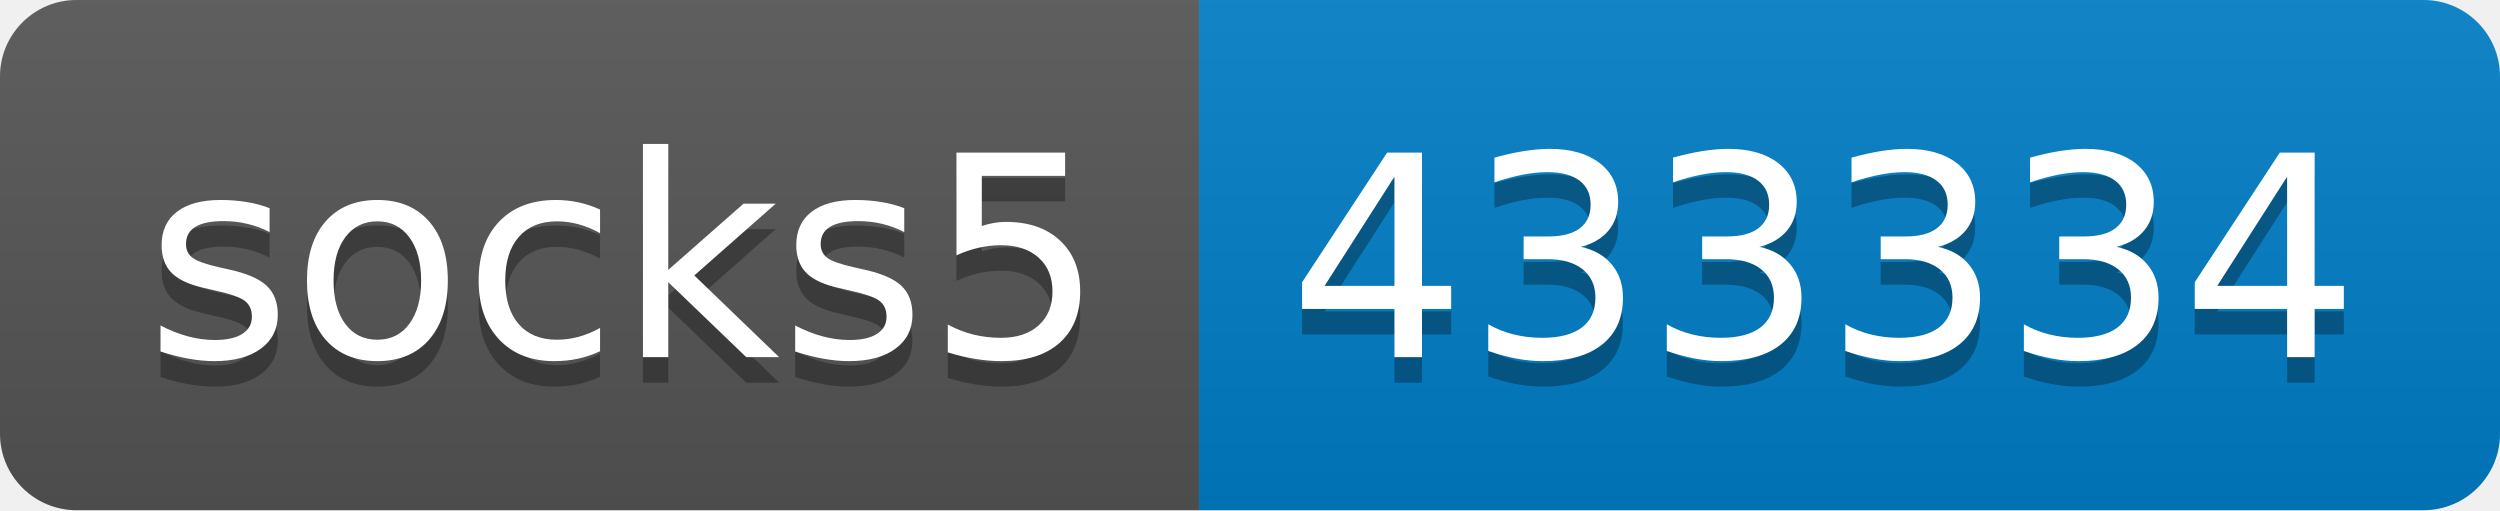
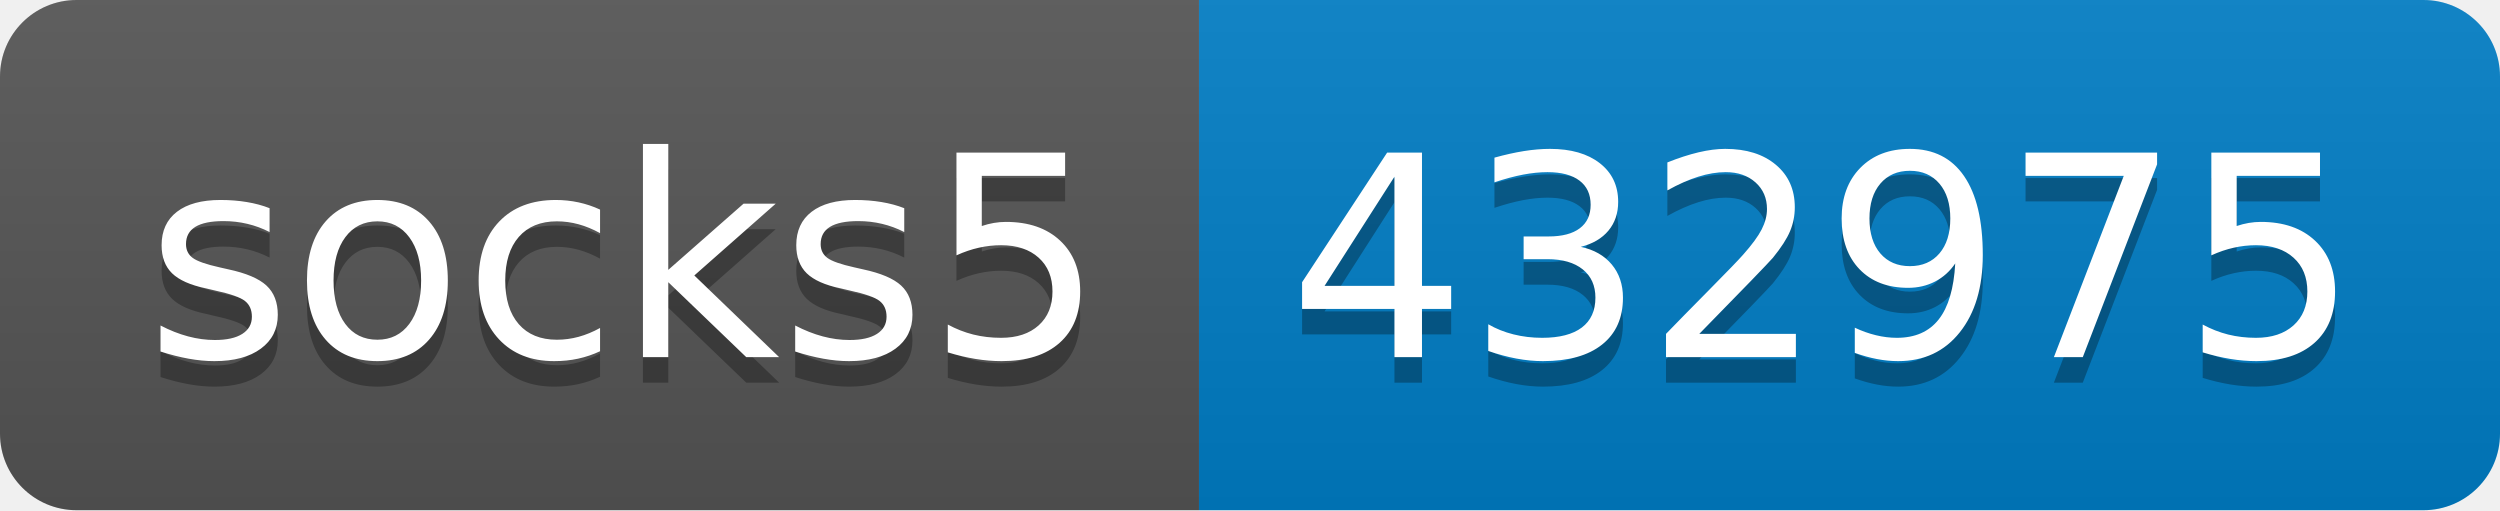
- <svg xmlns="http://www.w3.org/2000/svg" width="98" height="20" role="img" aria-label="socks5: 433334">
+ <svg xmlns="http://www.w3.org/2000/svg" width="98" height="20" role="img" aria-label="socks5: 432975">
  <linearGradient id="s" x2="0" y2="100%">
    <stop offset="0" stop-color="#bbb" stop-opacity=".1" />
    <stop offset="1" stop-opacity=".1" />
  </linearGradient>
  <clipPath id="r">
    <rect width="98" height="20" rx="3" fill="#fff" />
  </clipPath>
  <g clip-path="url(#r)">
    <rect width="47" height="20" fill="#555" />
    <rect x="47" width="51" height="20" fill="#007ec6" />
    <rect width="98" height="20" fill="url(#s)" />
  </g>
  <g fill="#fff" text-anchor="middle" font-family="Verdana,Geneva,DejaVu Sans,sans-serif" text-rendering="geometricPrecision" font-size="110">
    <text aria-hidden="true" x="245" y="150" fill="#010101" fill-opacity=".3" transform="scale(.1)" textLength="370">socks5</text>
    <text x="245" y="140" transform="scale(.1)" fill="#fff" textLength="370">socks5</text>
-     <text aria-hidden="true" x="715" y="150" fill="#010101" fill-opacity=".3" transform="scale(.1)" textLength="410">433334</text>
-     <text x="715" y="140" transform="scale(.1)" fill="#fff" textLength="410">433334</text>
+     <text aria-hidden="true" x="715" y="150" fill="#010101" fill-opacity=".3" transform="scale(.1)" textLength="410">432975</text>
+     <text x="715" y="140" transform="scale(.1)" fill="#fff" textLength="410">432975</text>
  </g>
</svg>
